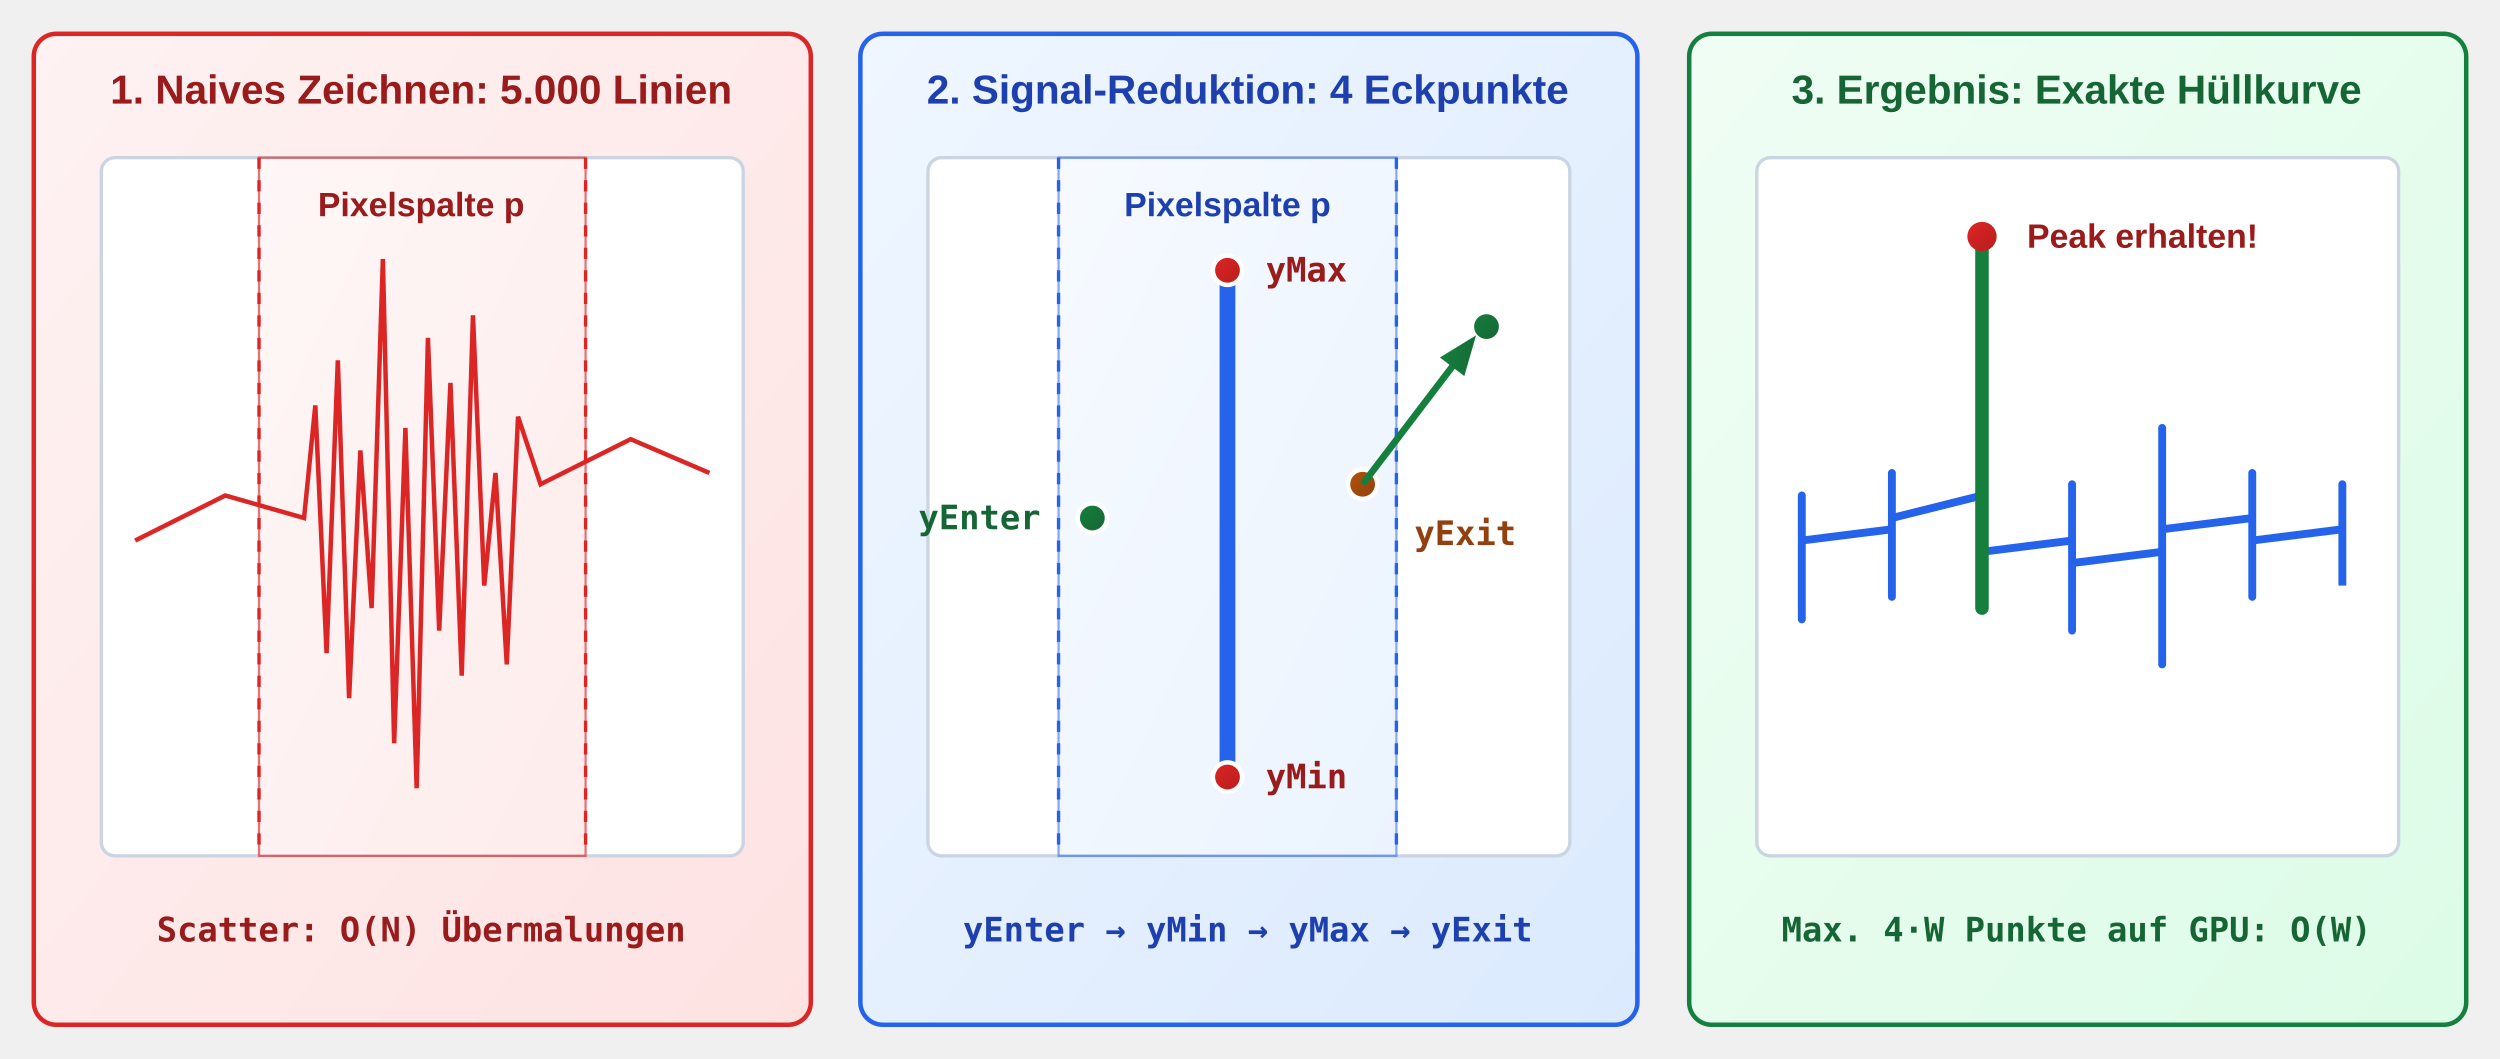
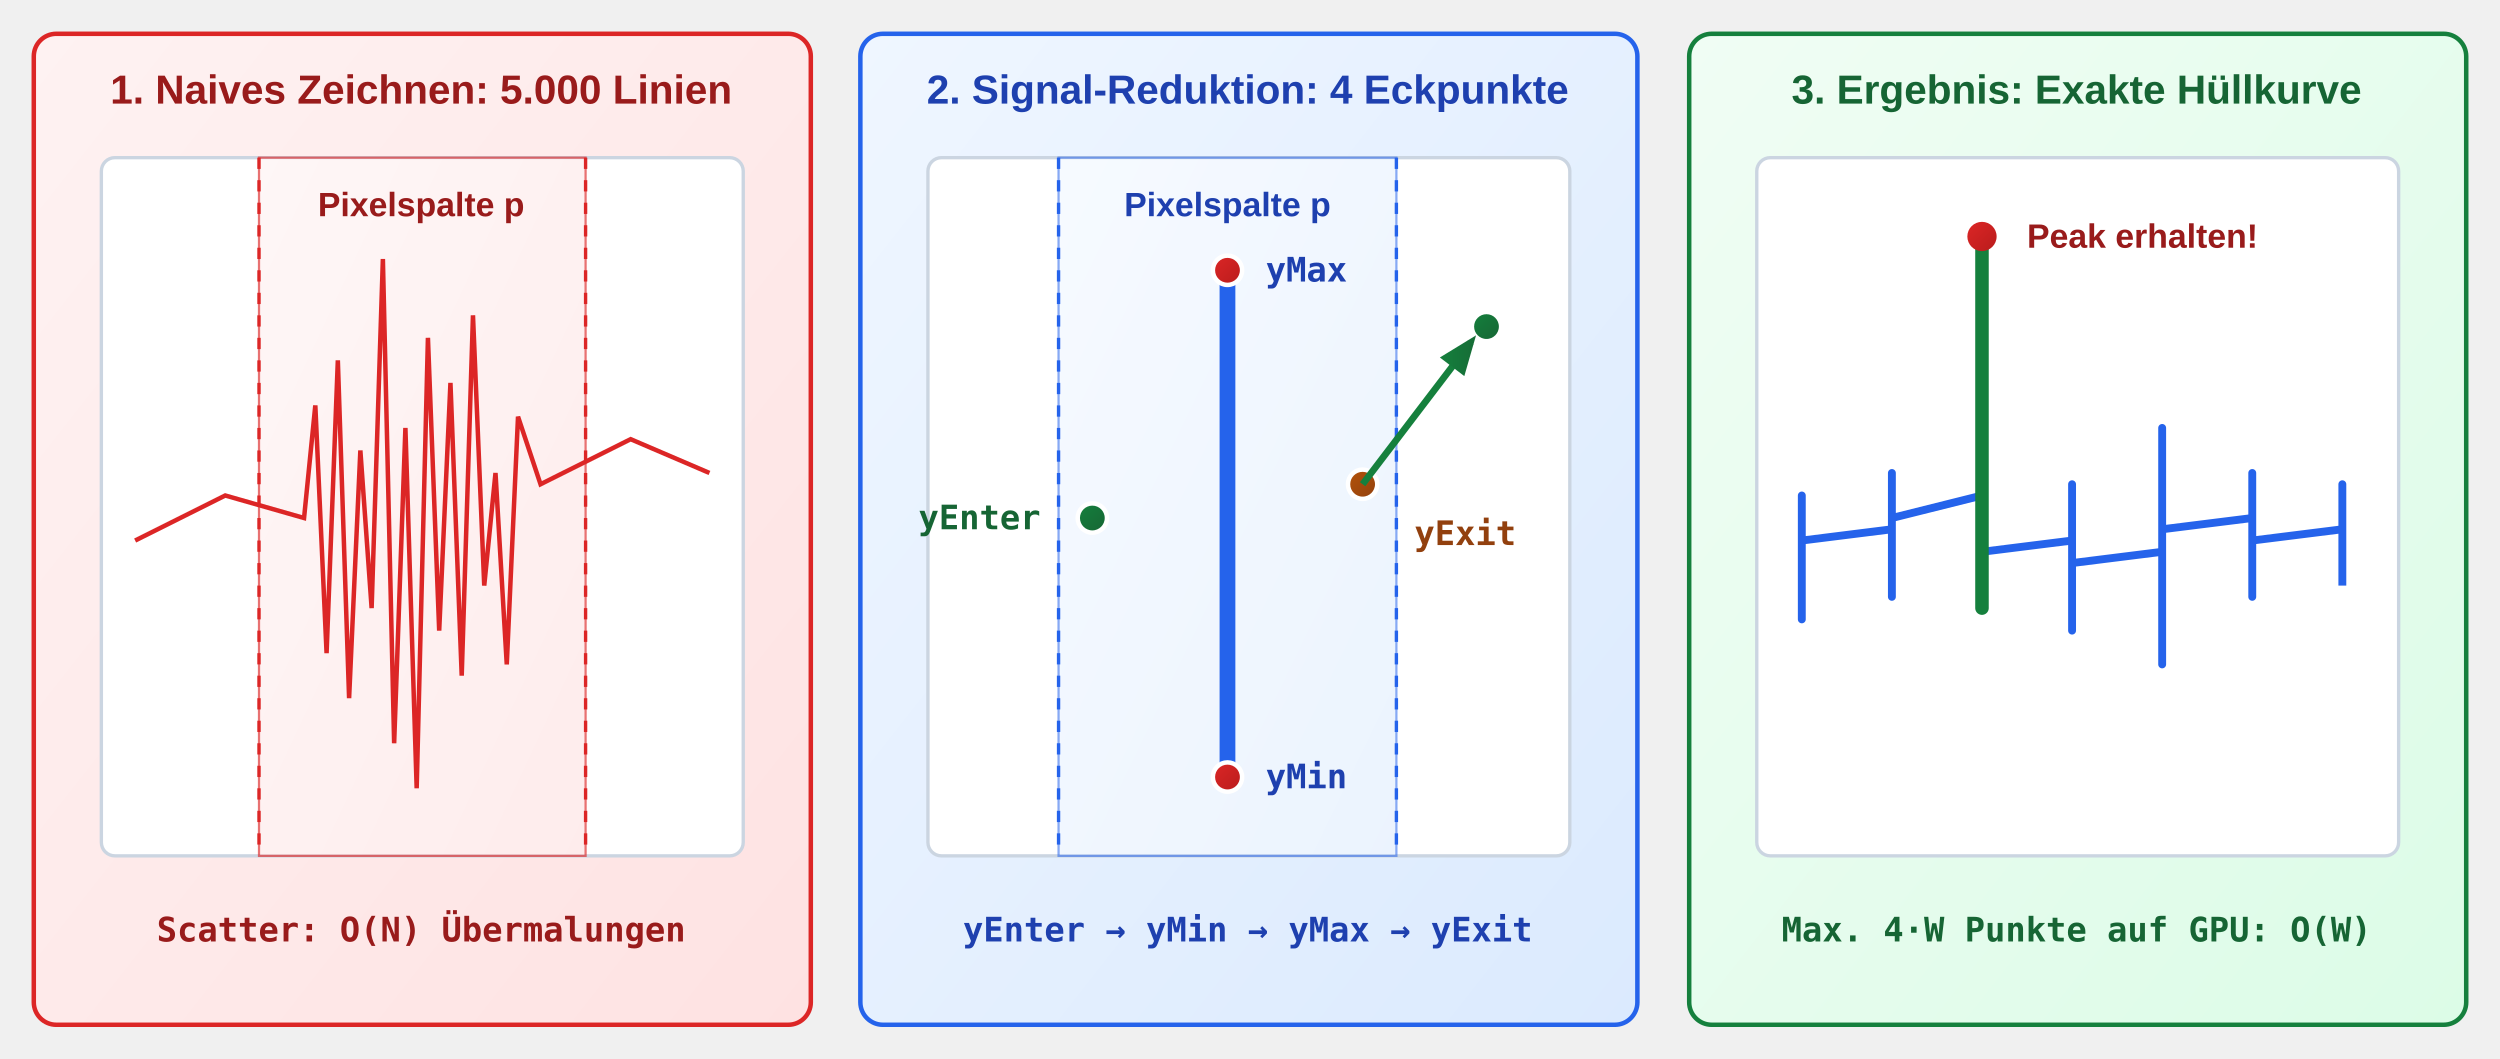
<svg xmlns="http://www.w3.org/2000/svg" viewBox="0 0 1110 470" width="1110" height="470">
  <defs>
    <linearGradient id="grad-sem-primary" x1="0%" y1="0%" x2="100%" y2="100%">
      <stop offset="0%" stop-color="#eff6ff" />
      <stop offset="100%" stop-color="#dbeafe" />
    </linearGradient>
    <linearGradient id="grad-sem-primary-fill" x1="0%" y1="0%" x2="100%" y2="100%">
      <stop offset="0%" stop-color="#2563eb" />
      <stop offset="100%" stop-color="#1d4ed8" />
    </linearGradient>
    <linearGradient id="grad-sem-success" x1="0%" y1="0%" x2="100%" y2="100%">
      <stop offset="0%" stop-color="#f0fdf4" />
      <stop offset="100%" stop-color="#dcfce7" />
    </linearGradient>
    <linearGradient id="grad-sem-success-fill" x1="0%" y1="0%" x2="100%" y2="100%">
      <stop offset="0%" stop-color="#15803d" />
      <stop offset="100%" stop-color="#166534" />
    </linearGradient>
    <linearGradient id="grad-sem-warning" x1="0%" y1="0%" x2="100%" y2="100%">
      <stop offset="0%" stop-color="#fffbeb" />
      <stop offset="100%" stop-color="#fef3c7" />
    </linearGradient>
    <linearGradient id="grad-sem-warning-fill" x1="0%" y1="0%" x2="100%" y2="100%">
      <stop offset="0%" stop-color="#b45309" />
      <stop offset="100%" stop-color="#92400e" />
    </linearGradient>
    <linearGradient id="grad-sem-danger" x1="0%" y1="0%" x2="100%" y2="100%">
      <stop offset="0%" stop-color="#fef2f2" />
      <stop offset="100%" stop-color="#fee2e2" />
    </linearGradient>
    <linearGradient id="grad-sem-danger-fill" x1="0%" y1="0%" x2="100%" y2="100%">
      <stop offset="0%" stop-color="#dc2626" />
      <stop offset="100%" stop-color="#b91c1c" />
    </linearGradient>
    <linearGradient id="grad-sem-card" x1="0%" y1="0%" x2="100%" y2="100%">
      <stop offset="0%" stop-color="#ffffff" />
      <stop offset="100%" stop-color="#f1f5f9" />
    </linearGradient>
    <style>
      
/* @svg-palette:start */
      .sem-primary { fill: url(#grad-sem-primary); stroke: #2563eb; }
      .sem-primary-bg { fill: url(#grad-sem-primary); stroke: none; }
      .sem-primary-stroke { stroke: #2563eb; }
      .sem-primary-fill { fill: url(#grad-sem-primary-fill); }
      .sem-primary-text { fill: #1e40af; }
      .sem-success { fill: url(#grad-sem-success); stroke: #15803d; }
      .sem-success-bg { fill: url(#grad-sem-success); stroke: none; }
      .sem-success-stroke { stroke: #15803d; }
      .sem-success-fill { fill: url(#grad-sem-success-fill); }
      .sem-success-text { fill: #166534; }
      .sem-warning { fill: url(#grad-sem-warning); stroke: #b45309; }
      .sem-warning-bg { fill: url(#grad-sem-warning); stroke: none; }
      .sem-warning-stroke { stroke: #b45309; }
      .sem-warning-fill { fill: url(#grad-sem-warning-fill); }
      .sem-warning-text { fill: #92400e; }
      .sem-danger { fill: url(#grad-sem-danger); stroke: #dc2626; }
      .sem-danger-bg { fill: url(#grad-sem-danger); stroke: none; }
      .sem-danger-stroke { stroke: #dc2626; }
      .sem-danger-fill { fill: url(#grad-sem-danger-fill); }
      .sem-danger-text { fill: #991b1b; }
      .sem-card { fill: url(#grad-sem-card); stroke: #cbd5e1; }
      .sem-card-bg { fill: url(#grad-sem-card); stroke: none; }
      .sem-card-stroke { stroke: #cbd5e1; }
      .sem-card-fill { fill: #cbd5e1; }
      .sem-card-text { fill: #1e293b; }
      /* @svg-palette:end */
.title { font-family: 'Segoe UI', Arial, sans-serif; font-size: 18px; font-weight: bold; text-anchor: middle; }
      .lbl { font-family: 'Segoe UI', Arial, sans-serif; font-size: 15px; font-weight: bold; }
      .code { font-family: 'Consolas', monospace; font-size: 15px; font-weight: bold; }
    </style>
    <marker id="arr-g" viewBox="0 0 10 10" refX="7" refY="5" markerWidth="6.5" markerHeight="6.5" orient="auto">
      <path class="sem-success-fill" d="M 0 1.5 L 9 5 L 0 8.5 z" />
    </marker>
  </defs>
  <rect class="sem-danger" x="15" y="15" width="345" height="440" rx="10" stroke-width="2" />
  <text x="187" y="46" class="title sem-danger-text">1. Naives Zeichnen: 5.000 Linien</text>
  <rect class="sem-card-stroke" x="45" y="70" width="285" height="310" rx="6" fill="#ffffff" stroke-width="1.5" />
  <rect class="sem-danger" x="115" y="70" width="145" height="310" opacity="0.65" stroke="none" />
  <line class="sem-danger-stroke" x1="115" y1="70" x2="115" y2="380" stroke-width="1.5" stroke-dasharray="5,5" />
  <line class="sem-danger-stroke" x1="260" y1="70" x2="260" y2="380" stroke-width="1.5" stroke-dasharray="5,5" />
  <text x="187" y="96" class="lbl sem-danger-text" text-anchor="middle">Pixelspalte p</text>
  <polyline class="sem-danger-stroke" points="60,240 100,220 135,230 140,180 145,290 150,160 155,310 160,200 165,270 170,115 175,330 180,190 185,350 190,150 195,280 200,170 205,300 210,140 215,260 220,210 225,295 230,185 240,215 280,195 315,210" fill="none" stroke-width="2" />
  <text x="187" y="418" class="code sem-danger-text" text-anchor="middle">Scatter: O(N) Übermalungen</text>
  <rect class="sem-primary" x="382" y="15" width="345" height="440" rx="10" stroke-width="2" />
  <text x="554" y="46" class="title sem-primary-text">2. Signal-Reduktion: 4 Eckpunkte</text>
  <rect class="sem-card-stroke" x="412" y="70" width="285" height="310" rx="6" fill="#ffffff" stroke-width="1.5" />
  <rect class="sem-primary" x="470" y="70" width="150" height="310" opacity="0.55" stroke="none" />
  <line class="sem-primary-stroke" x1="470" y1="70" x2="470" y2="380" stroke-width="1.5" stroke-dasharray="5,5" />
  <line class="sem-primary-stroke" x1="620" y1="70" x2="620" y2="380" stroke-width="1.5" stroke-dasharray="5,5" />
  <text x="545" y="96" class="lbl sem-primary-text" text-anchor="middle">Pixelspalte p</text>
  <line class="sem-primary-stroke" x1="545" y1="120" x2="545" y2="345" stroke-width="7" stroke-linecap="round" />
  <circle class="sem-success-fill" cx="485" cy="230" r="6.5" stroke="#ffffff" stroke-width="2" />
  <text x="462" y="235" class="code sem-success-text" text-anchor="end">yEnter</text>
  <circle class="sem-danger-fill" cx="545" cy="120" r="6.5" stroke="#ffffff" stroke-width="2" />
-   <text x="562" y="125" class="code sem-danger-text" text-anchor="start">yMax</text>
+   <text x="562" y="125" class="code sem-primary-text" text-anchor="start">yMax</text>
  <circle class="sem-danger-fill" cx="545" cy="345" r="6.5" stroke="#ffffff" stroke-width="2" />
-   <text x="562" y="350" class="code sem-danger-text" text-anchor="start">yMin</text>
+   <text x="562" y="350" class="code sem-primary-text" text-anchor="start">yMin</text>
  <circle class="sem-warning-fill" cx="605" cy="215" r="6.5" stroke="#ffffff" stroke-width="2" />
  <text x="628" y="242" class="code sem-warning-text" text-anchor="start">yExit</text>
  <circle class="sem-success-fill" cx="660" cy="145" r="6.5" stroke="#ffffff" stroke-width="2" />
  <line class="sem-success-stroke" x1="605" y1="215" x2="653" y2="152" stroke-width="3" marker-end="url(#arr-g)" />
  <text x="554" y="418" class="code sem-primary-text" text-anchor="middle">yEnter → yMin → yMax → yExit</text>
  <rect class="sem-success" x="750" y="15" width="345" height="440" rx="10" stroke-width="2" />
  <text x="922" y="46" class="title sem-success-text">3. Ergebnis: Exakte Hüllkurve</text>
  <rect class="sem-card-stroke" x="780" y="70" width="285" height="310" rx="6" fill="#ffffff" stroke-width="1.5" />
  <path class="sem-primary-stroke" d="M 800,250 L 800,220 L 800,275 L 800,240 L 840,235 L 840,210 L 840,265 L 840,230 L 880,220 L 880,105 L 880,270 L 880,245 L 920,240 L 920,215 L 920,280 L 920,250 L 960,245 L 960,190 L 960,295 L 960,235 L 1000,230 L 1000,210 L 1000,265 L 1000,240 L 1040,235 L 1040,215 L 1040,260" fill="none" stroke-width="3.5" stroke-linejoin="round" />
  <line class="sem-success-stroke" x1="880" y1="105" x2="880" y2="270" stroke-width="6" stroke-linecap="round" />
  <circle class="sem-danger-fill" cx="880" cy="105" r="6.5" />
  <text x="900" y="110" class="lbl sem-danger-text">Peak erhalten!</text>
  <text x="922" y="418" class="code sem-success-text" text-anchor="middle">Max. 4·W Punkte auf GPU: O(W)</text>
</svg>
